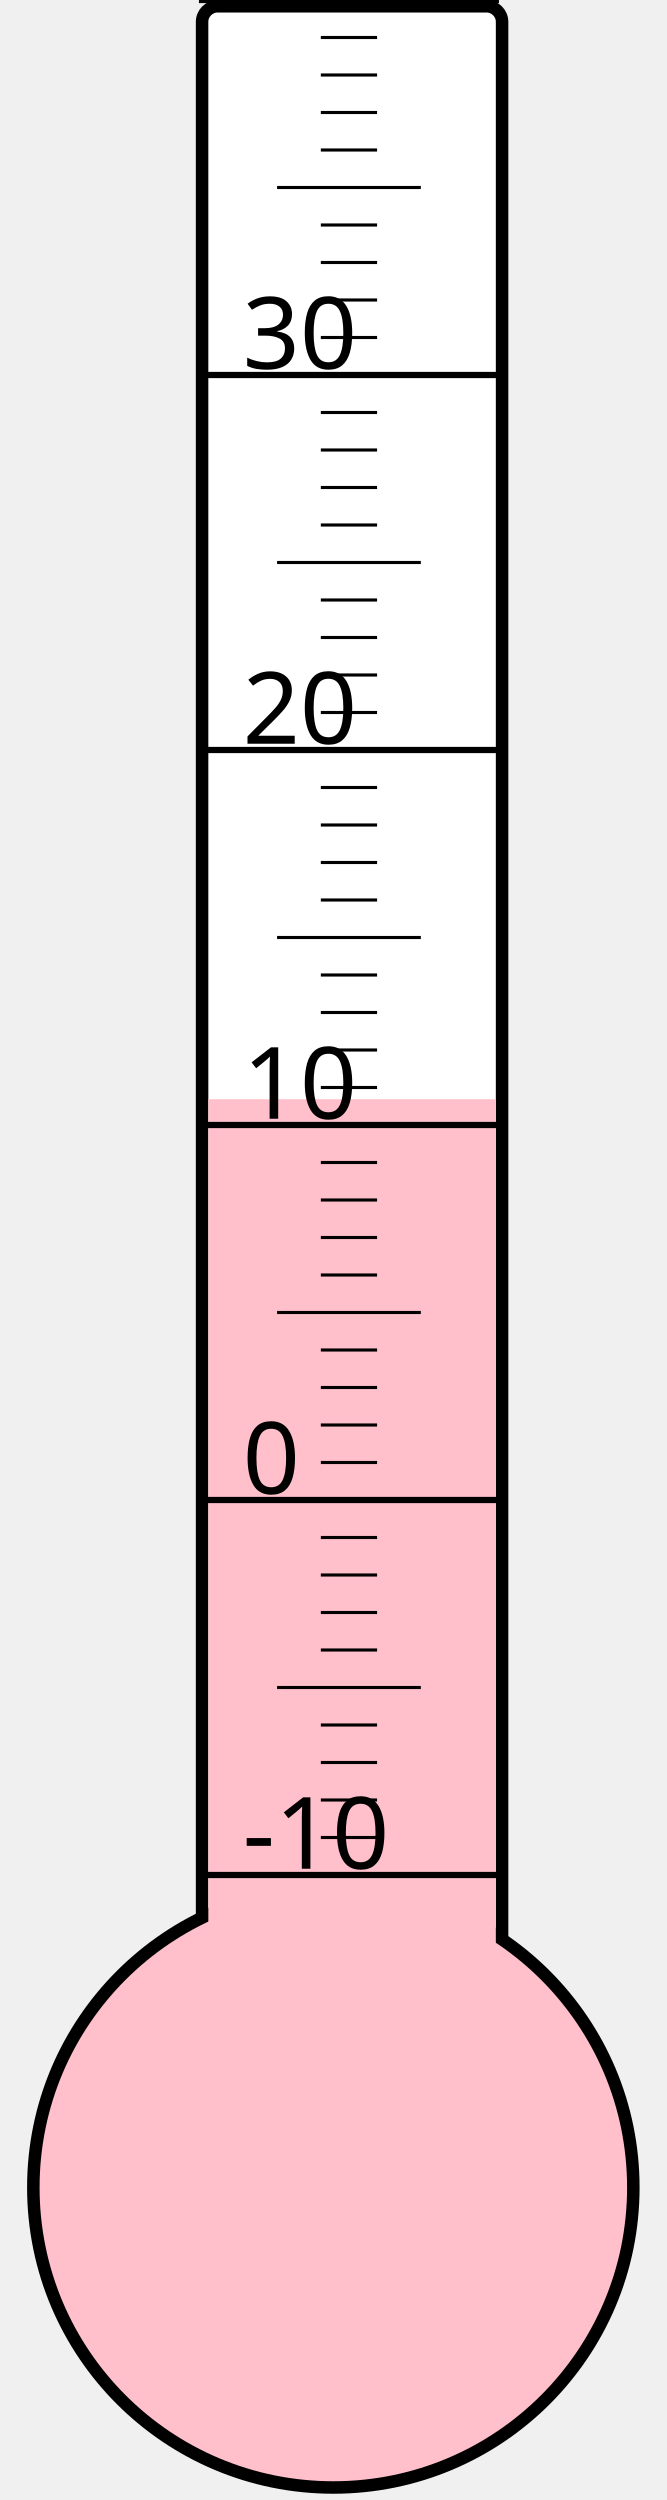
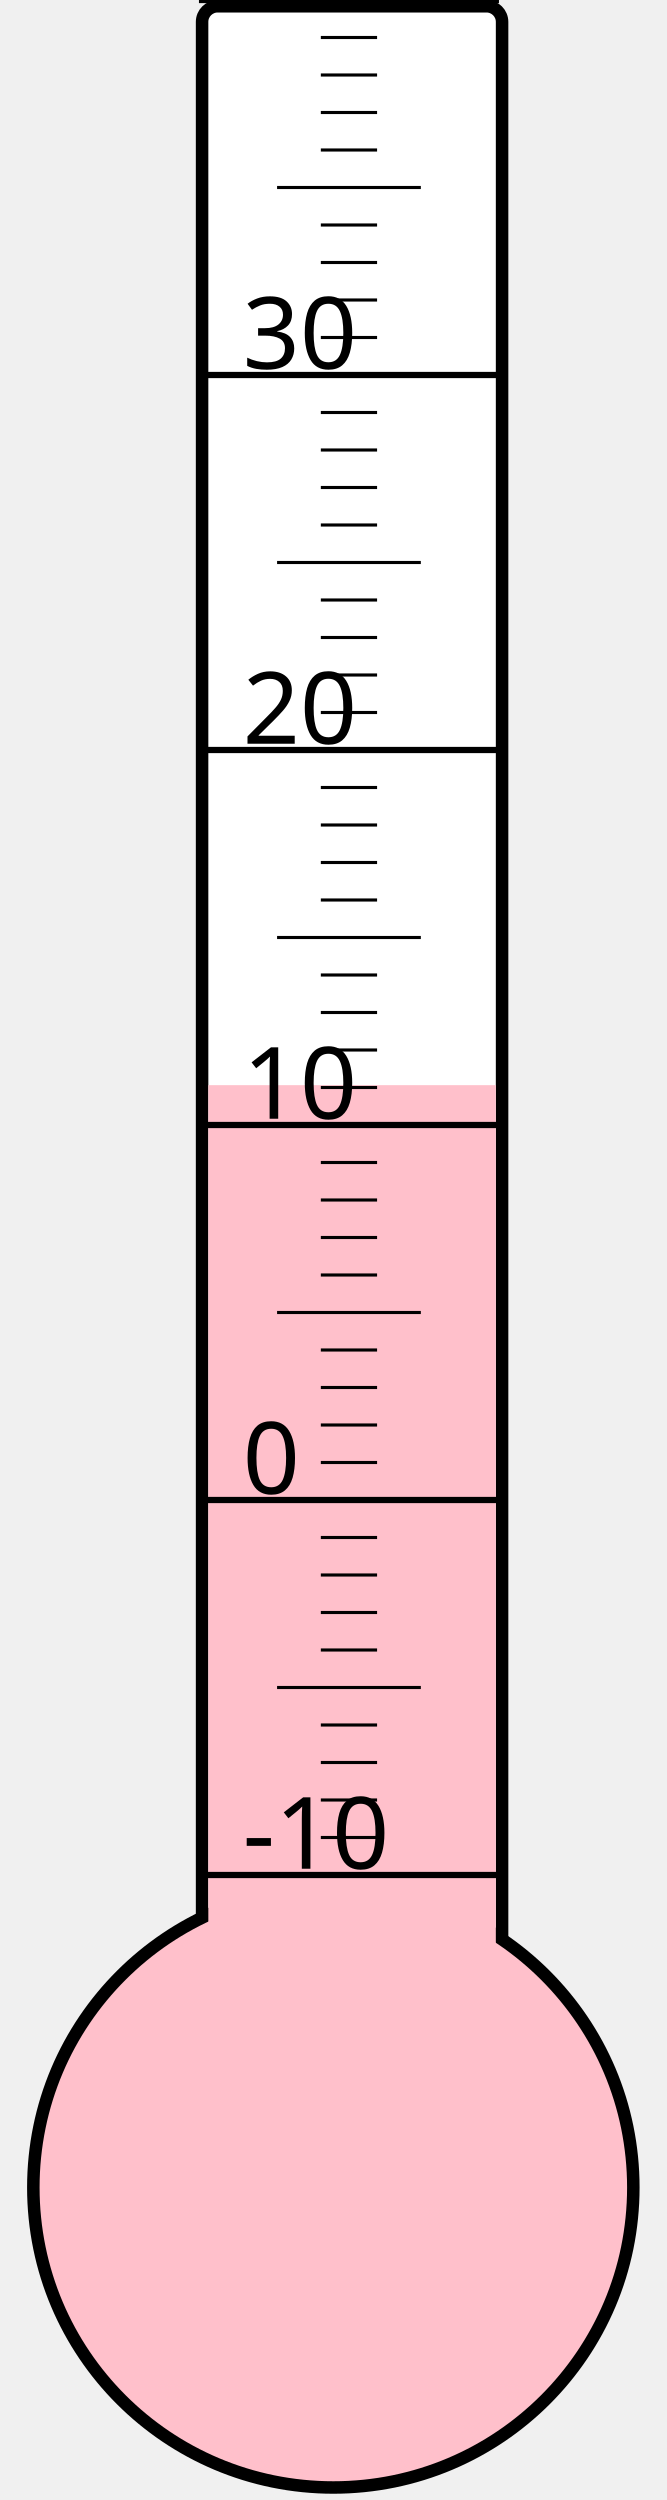
<svg xmlns="http://www.w3.org/2000/svg" width="40px" height="150px" viewBox="0 0 200 800">
  <rect width="200" height="800" x="0" y="0" style="fill: #ffffeb; fill-opacity: 0;" />
  <rect width="96" height="680" x="58" y="2" rx="5" ry="5" style="fill: white; fill-opacity: 1; stroke: black; stroke-width: 4;" />
  <circle cx="100" cy="700" r="96" style="fill: pink; stroke: black; stroke-width: 4;" />
-   <rect width="92" height="348.25" x="60" y="351.75" style="fill: pink; fill-opacity: 1; stroke-width: 0;" />
+   <rect width="92" height="352.75" x="60" y="347.25" style="fill: pink; fill-opacity: 1; stroke-width: 0;" />
  <text x="71" y="598" style="font-family: sans-serif; font-size: 24pt;">-10</text>
  <text x="71" y="478" style="font-family: sans-serif; font-size: 24pt;">0</text>
  <text x="71" y="358" style="font-family: sans-serif; font-size: 24pt;">10</text>
  <text x="71" y="238" style="font-family: sans-serif; font-size: 24pt;">20</text>
  <text x="71" y="118" style="font-family: sans-serif; font-size: 24pt;">30</text>
  <g style="stroke: black;">
    <line x1="57" y1="600" x2="153" y2="600" style="stroke-width: 2;" />
    <line x1="96" y1="588" x2="114" y2="588" style="stroke-width: 1;" />
    <line x1="96" y1="576" x2="114" y2="576" style="stroke-width: 1;" />
    <line x1="96" y1="564" x2="114" y2="564" style="stroke-width: 1;" />
    <line x1="96" y1="552" x2="114" y2="552" style="stroke-width: 1;" />
    <line x1="82" y1="540" x2="128" y2="540" style="stroke-width: 1;" />
    <line x1="96" y1="528" x2="114" y2="528" style="stroke-width: 1;" />
    <line x1="96" y1="516" x2="114" y2="516" style="stroke-width: 1;" />
    <line x1="96" y1="504" x2="114" y2="504" style="stroke-width: 1;" />
    <line x1="96" y1="492" x2="114" y2="492" style="stroke-width: 1;" />
    <line x1="57" y1="480" x2="153" y2="480" style="stroke-width: 2;" />
    <line x1="96" y1="468" x2="114" y2="468" style="stroke-width: 1;" />
    <line x1="96" y1="456" x2="114" y2="456" style="stroke-width: 1;" />
    <line x1="96" y1="444" x2="114" y2="444" style="stroke-width: 1;" />
    <line x1="96" y1="432" x2="114" y2="432" style="stroke-width: 1;" />
    <line x1="82" y1="420" x2="128" y2="420" style="stroke-width: 1;" />
    <line x1="96" y1="408" x2="114" y2="408" style="stroke-width: 1;" />
    <line x1="96" y1="396" x2="114" y2="396" style="stroke-width: 1;" />
    <line x1="96" y1="384" x2="114" y2="384" style="stroke-width: 1;" />
    <line x1="96" y1="372" x2="114" y2="372" style="stroke-width: 1;" />
    <line x1="57" y1="360" x2="153" y2="360" style="stroke-width: 2;" />
    <line x1="96" y1="348" x2="114" y2="348" style="stroke-width: 1;" />
    <line x1="96" y1="336" x2="114" y2="336" style="stroke-width: 1;" />
    <line x1="96" y1="324" x2="114" y2="324" style="stroke-width: 1;" />
    <line x1="96" y1="312" x2="114" y2="312" style="stroke-width: 1;" />
    <line x1="82" y1="300" x2="128" y2="300" style="stroke-width: 1;" />
    <line x1="96" y1="288" x2="114" y2="288" style="stroke-width: 1;" />
    <line x1="96" y1="276" x2="114" y2="276" style="stroke-width: 1;" />
    <line x1="96" y1="264" x2="114" y2="264" style="stroke-width: 1;" />
    <line x1="96" y1="252" x2="114" y2="252" style="stroke-width: 1;" />
    <line x1="57" y1="240" x2="153" y2="240" style="stroke-width: 2;" />
    <line x1="96" y1="228" x2="114" y2="228" style="stroke-width: 1;" />
    <line x1="96" y1="216" x2="114" y2="216" style="stroke-width: 1;" />
    <line x1="96" y1="204" x2="114" y2="204" style="stroke-width: 1;" />
    <line x1="96" y1="192" x2="114" y2="192" style="stroke-width: 1;" />
    <line x1="82" y1="180" x2="128" y2="180" style="stroke-width: 1;" />
    <line x1="96" y1="168" x2="114" y2="168" style="stroke-width: 1;" />
    <line x1="96" y1="156" x2="114" y2="156" style="stroke-width: 1;" />
    <line x1="96" y1="144" x2="114" y2="144" style="stroke-width: 1;" />
    <line x1="96" y1="132" x2="114" y2="132" style="stroke-width: 1;" />
    <line x1="57" y1="120" x2="153" y2="120" style="stroke-width: 2;" />
    <line x1="96" y1="108" x2="114" y2="108" style="stroke-width: 1;" />
    <line x1="96" y1="96" x2="114" y2="96" style="stroke-width: 1;" />
    <line x1="96" y1="84" x2="114" y2="84" style="stroke-width: 1;" />
    <line x1="96" y1="72" x2="114" y2="72" style="stroke-width: 1;" />
    <line x1="82" y1="60" x2="128" y2="60" style="stroke-width: 1;" />
    <line x1="96" y1="48" x2="114" y2="48" style="stroke-width: 1;" />
    <line x1="96" y1="36" x2="114" y2="36" style="stroke-width: 1;" />
    <line x1="96" y1="24" x2="114" y2="24" style="stroke-width: 1;" />
    <line x1="96" y1="12" x2="114" y2="12" style="stroke-width: 1;" />
    <line x1="57" y1="0" x2="153" y2="0" style="stroke-width: 2;" />
  </g>
</svg>
